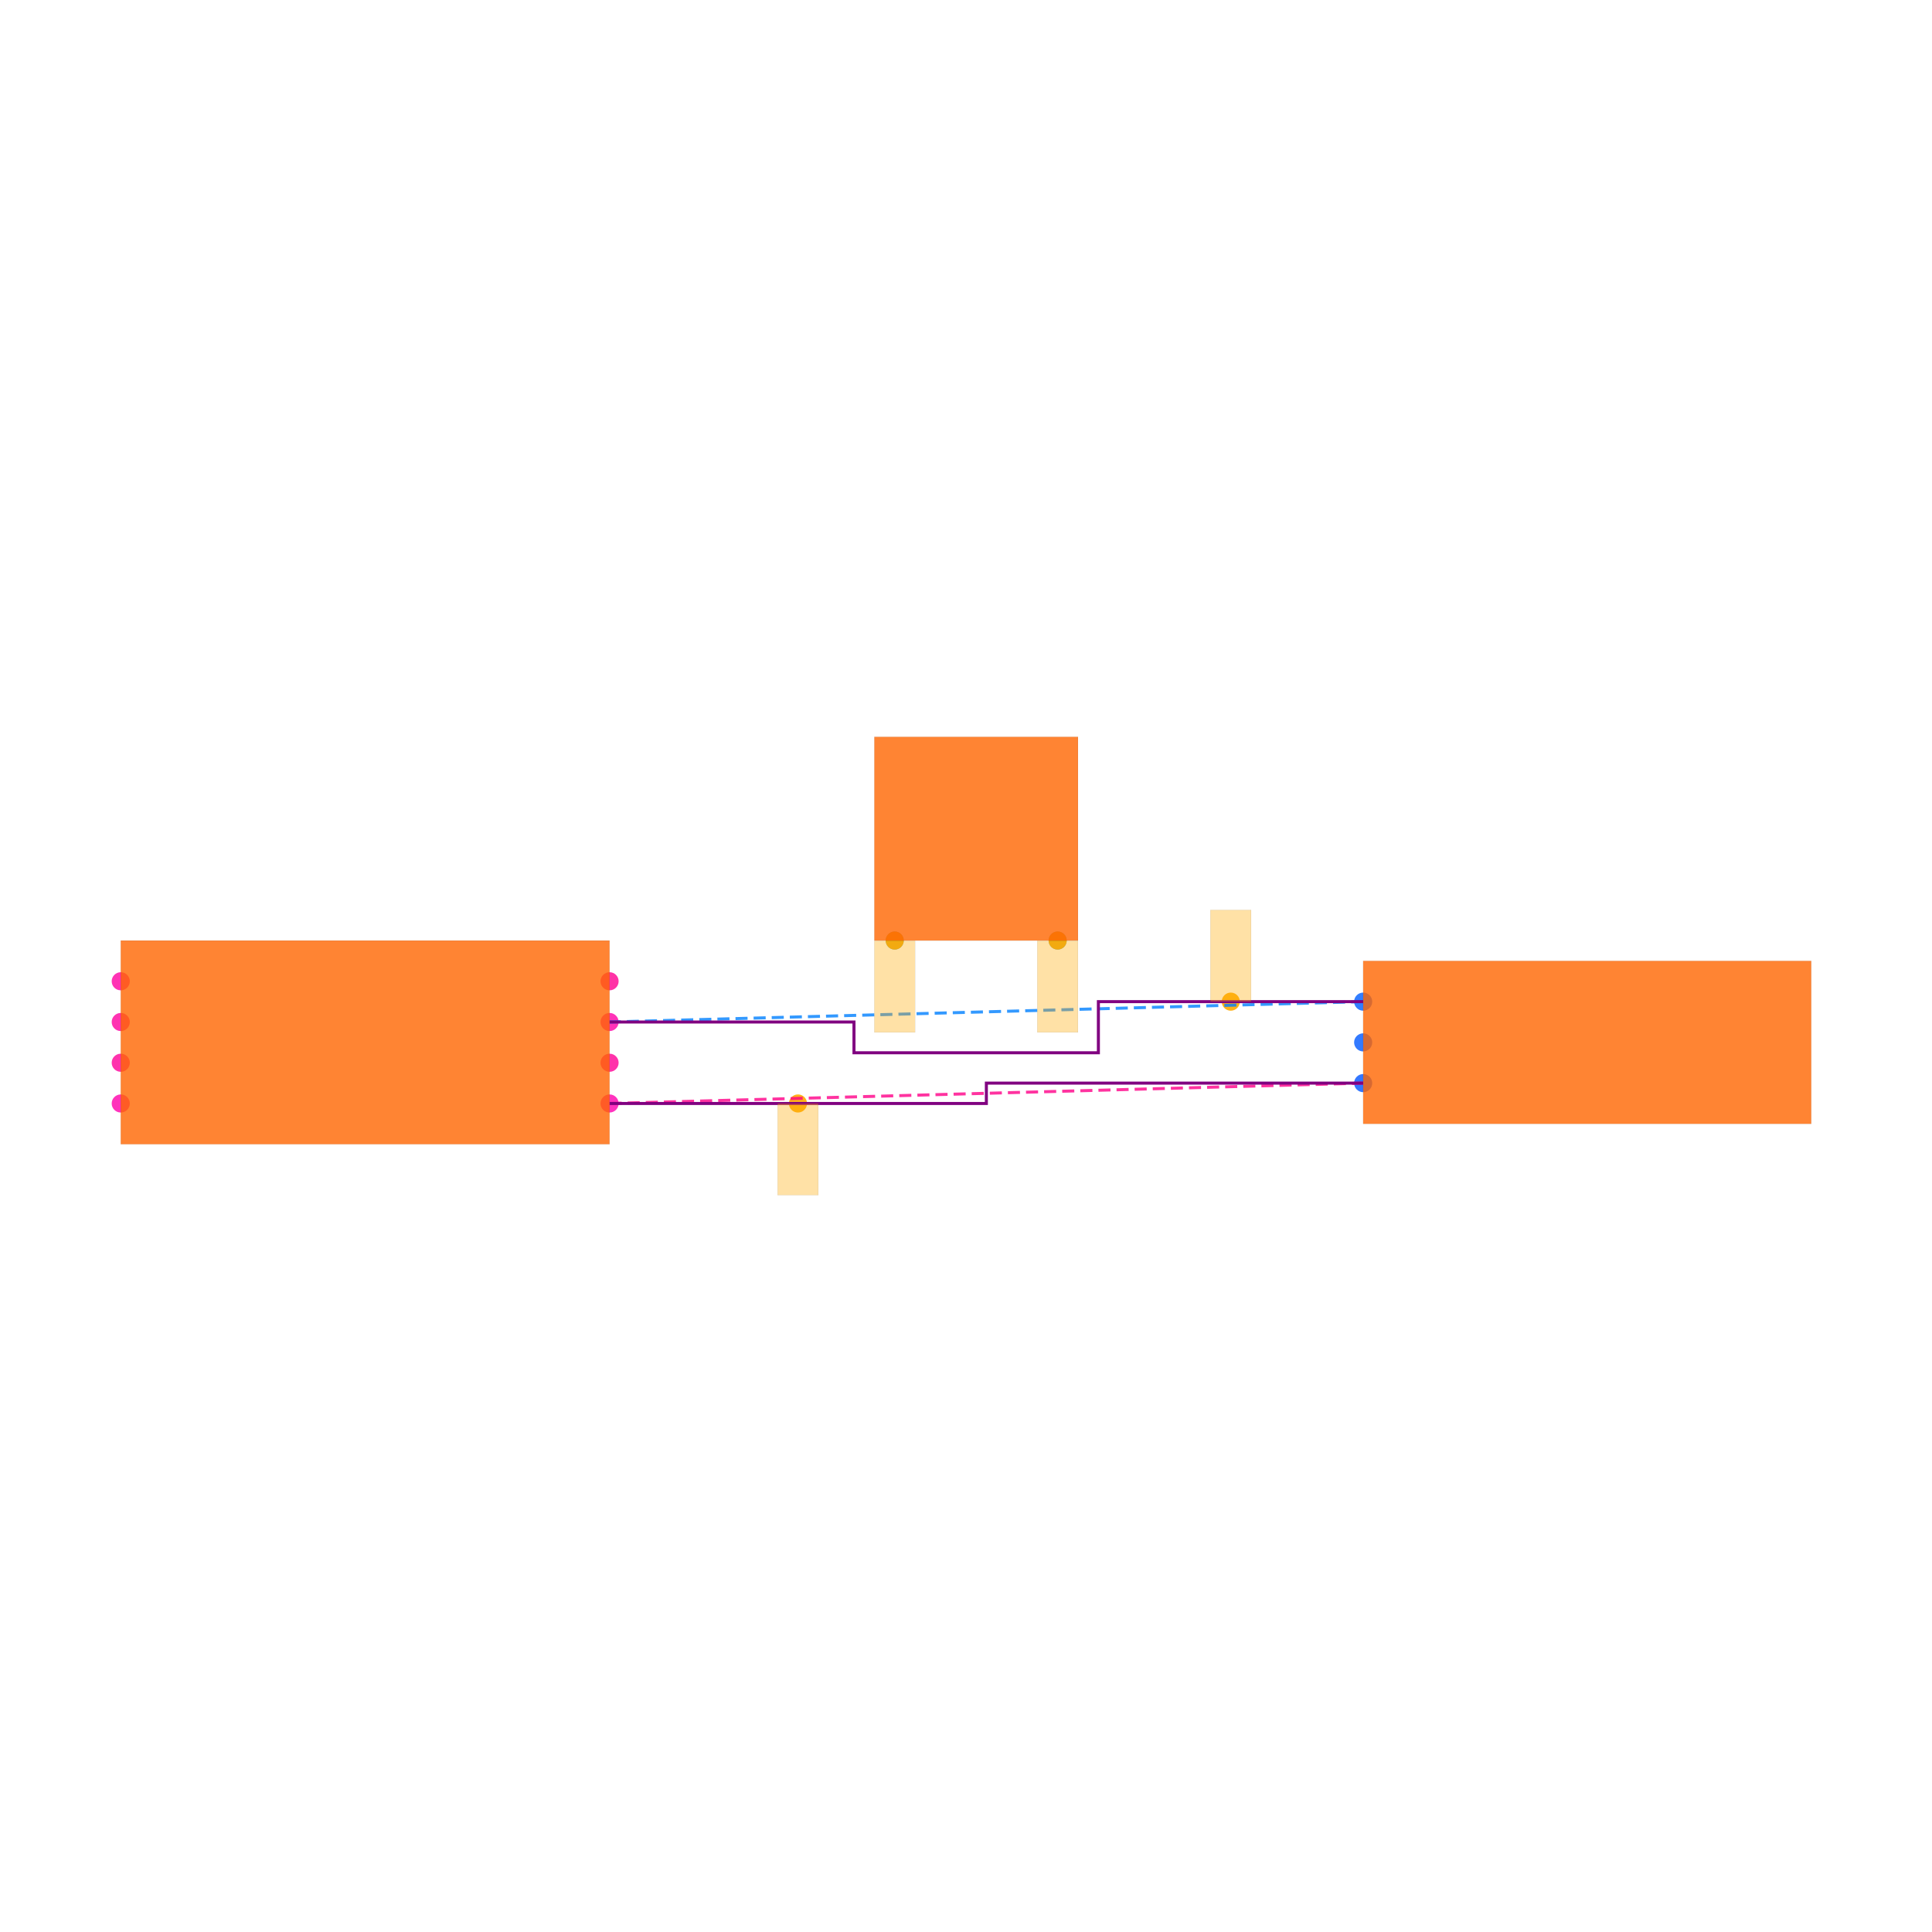
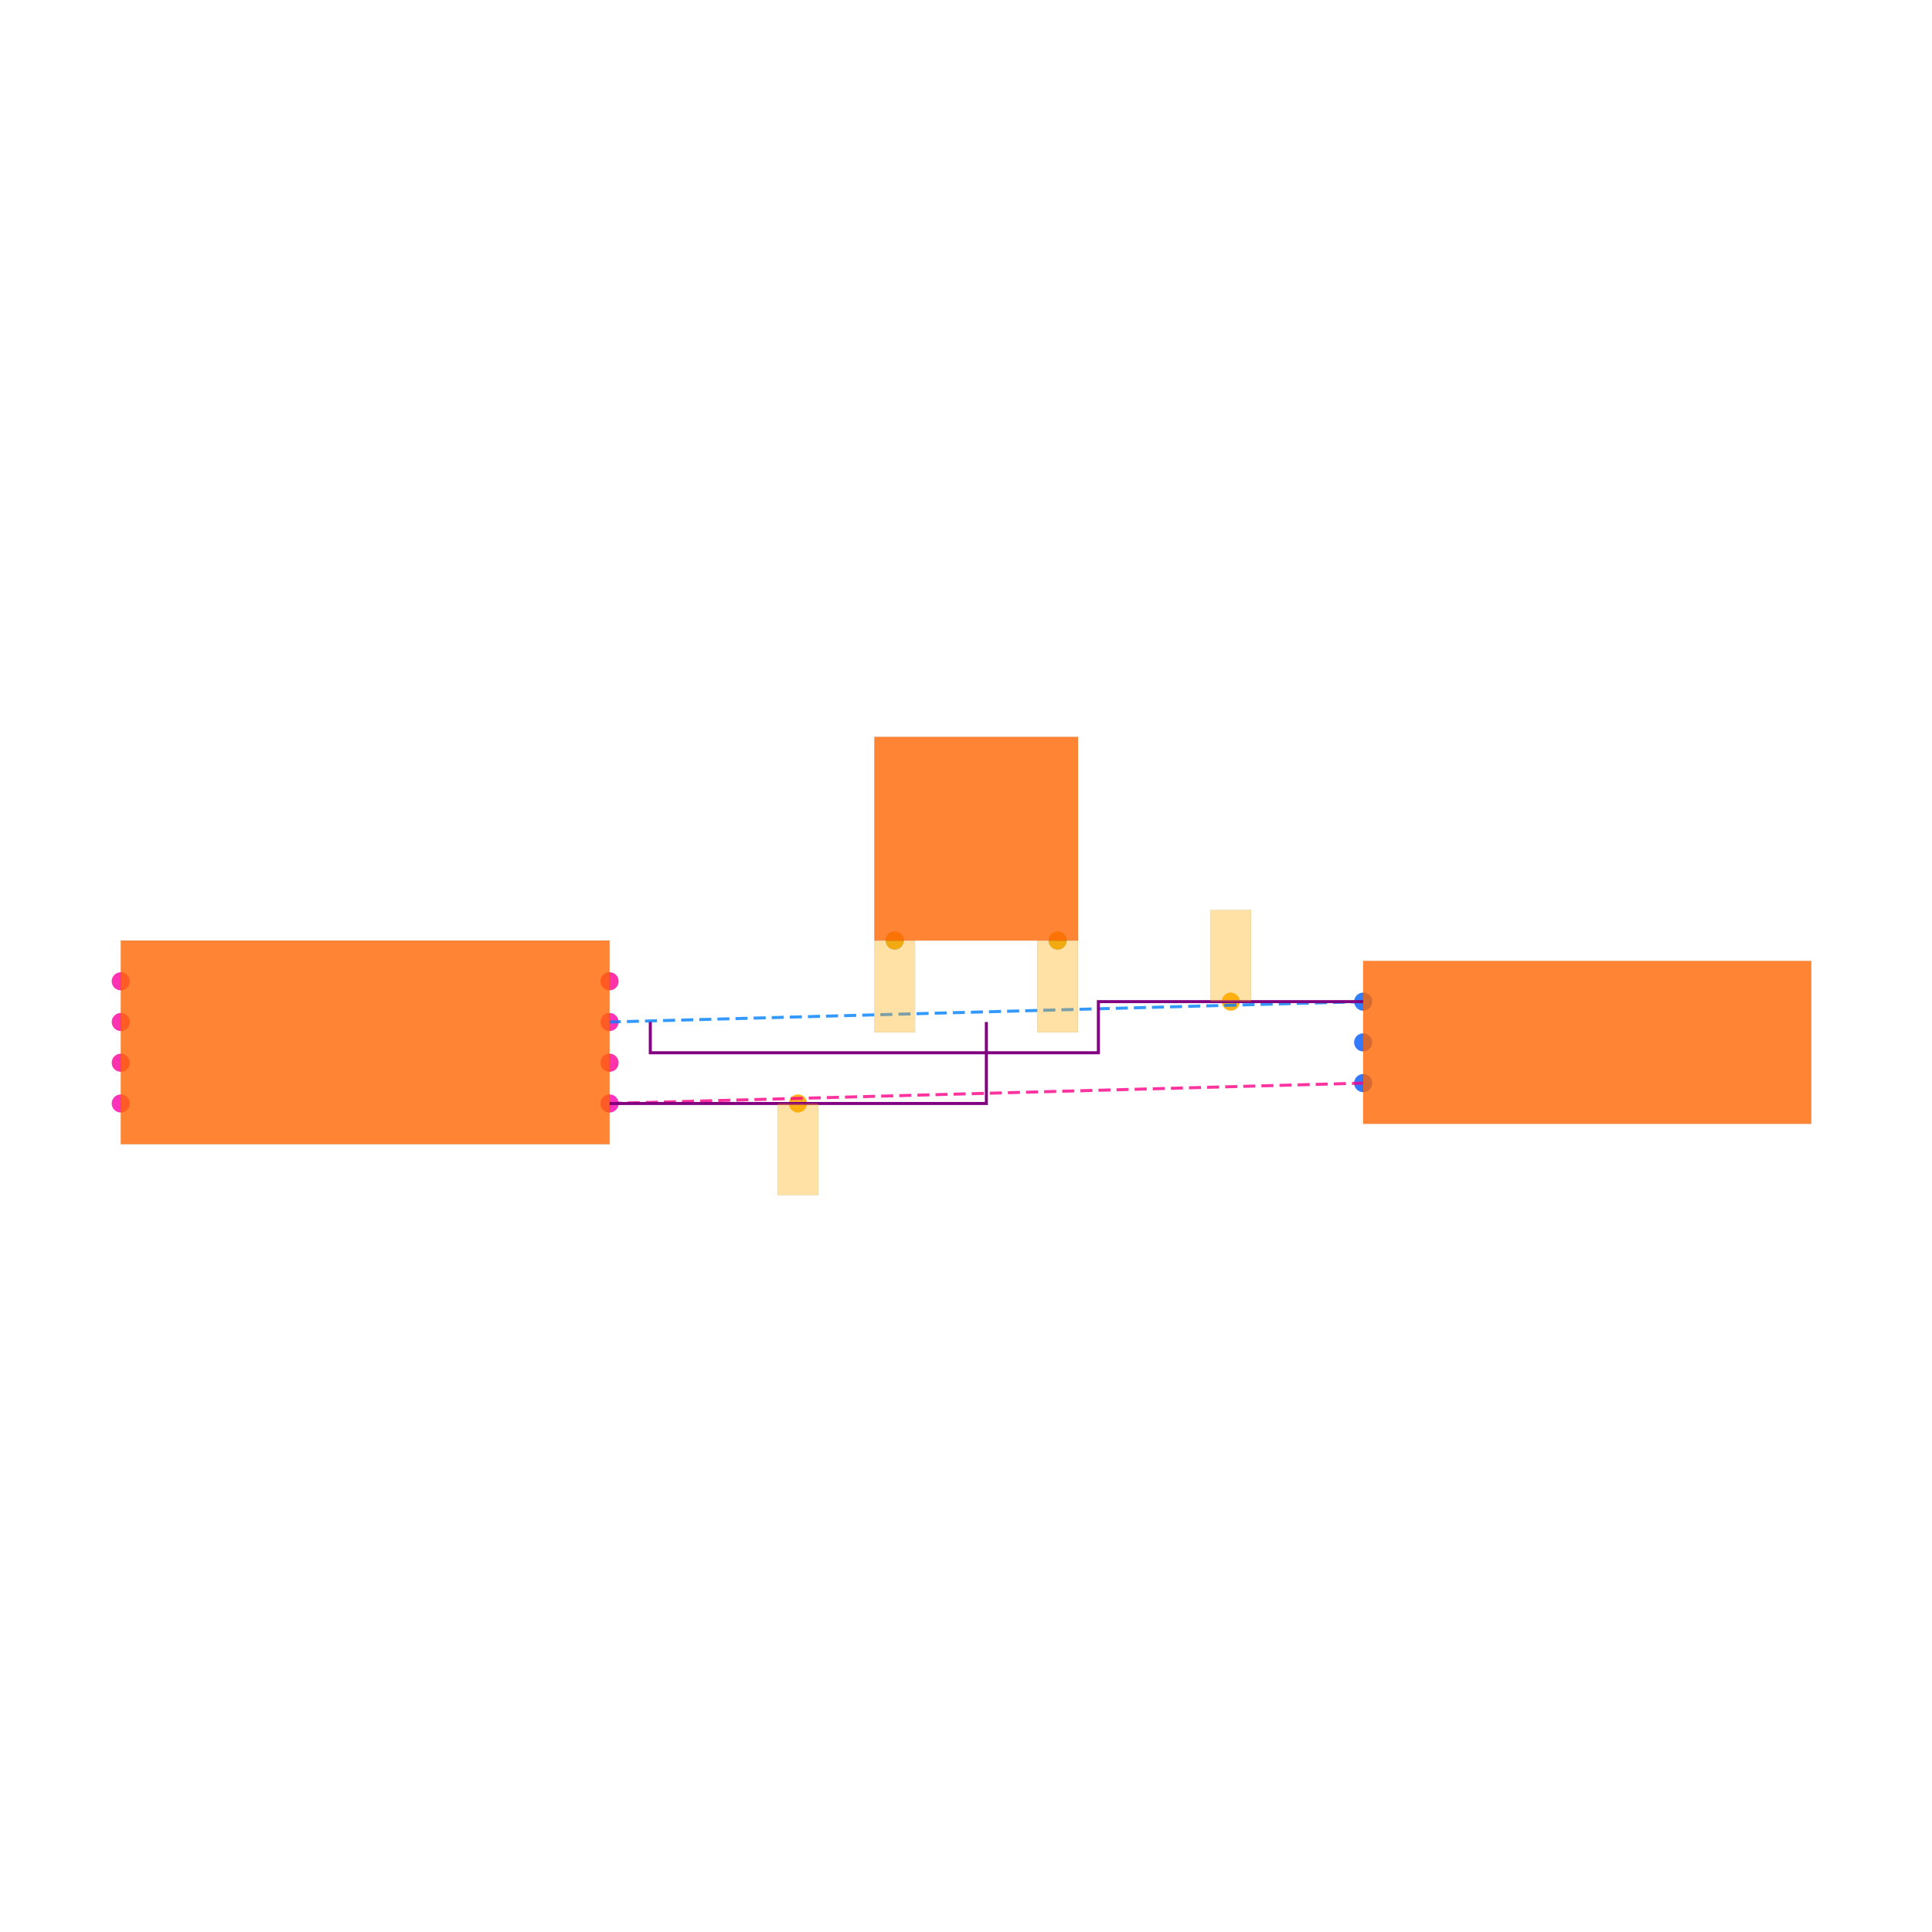
<svg xmlns="http://www.w3.org/2000/svg" width="640" height="640" viewBox="0 0 640 640">
  <rect width="100%" height="100%" fill="white" />
  <g>
    <circle data-type="point" data-label="U1.1 x+" data-x="-1.7999999999999998" data-y="-0.30000000000000004" cx="201.928" cy="365.542" r="3" fill="hsl(319, 100%, 50%, 0.8)" />
  </g>
  <g>
    <circle data-type="point" data-label="U1.2 x-" data-x="-4.2" data-y="-0.30000000000000004" cx="40" cy="365.542" r="3" fill="hsl(320, 100%, 50%, 0.8)" />
  </g>
  <g>
    <circle data-type="point" data-label="U1.3 x+" data-x="-1.7999999999999998" data-y="0.09999999999999998" cx="201.928" cy="338.554" r="3" fill="hsl(321, 100%, 50%, 0.8)" />
  </g>
  <g>
    <circle data-type="point" data-label="U1.4 x-" data-x="-4.2" data-y="0.30000000000000004" cx="40" cy="325.06" r="3" fill="hsl(322, 100%, 50%, 0.8)" />
  </g>
  <g>
    <circle data-type="point" data-label="U1.5 x-" data-x="-4.2" data-y="0.10000000000000003" cx="40" cy="338.554" r="3" fill="hsl(323, 100%, 50%, 0.8)" />
  </g>
  <g>
    <circle data-type="point" data-label="U1.6 x-" data-x="-4.2" data-y="-0.09999999999999998" cx="40" cy="352.048" r="3" fill="hsl(324, 100%, 50%, 0.8)" />
  </g>
  <g>
    <circle data-type="point" data-label="U1.7 x+" data-x="-1.7999999999999998" data-y="-0.10000000000000003" cx="201.928" cy="352.048" r="3" fill="hsl(325, 100%, 50%, 0.8)" />
  </g>
  <g>
    <circle data-type="point" data-label="U1.8 x+" data-x="-1.7999999999999998" data-y="0.30000000000000004" cx="201.928" cy="325.06" r="3" fill="hsl(326, 100%, 50%, 0.8)" />
  </g>
  <g>
    <circle data-type="point" data-label="J1.1 x-" data-x="1.9" data-y="0.2" cx="451.566" cy="331.807" r="3" fill="hsl(218, 100%, 50%, 0.8)" />
  </g>
  <g>
    <circle data-type="point" data-label="J1.2 x-" data-x="1.9" data-y="0" cx="451.566" cy="345.301" r="3" fill="hsl(219, 100%, 50%, 0.8)" />
  </g>
  <g>
    <circle data-type="point" data-label="J1.3 x-" data-x="1.9" data-y="-0.2" cx="451.566" cy="358.795" r="3" fill="hsl(220, 100%, 50%, 0.8)" />
  </g>
  <g>
    <circle data-type="point" data-label="U2.3 y-" data-x="-0.4" data-y="0.5" cx="296.386" cy="311.566" r="3" fill="hsl(202, 100%, 50%, 0.8)" />
  </g>
  <g>
    <circle data-type="point" data-label="U2.4 y-" data-x="0.4" data-y="0.5" cx="350.361" cy="311.566" r="3" fill="hsl(203, 100%, 50%, 0.8)" />
  </g>
  <g>
    <circle data-type="point" data-label="" data-x="-0.8749999999999999" data-y="-0.30000000000000004" cx="264.337" cy="365.542" r="3" fill="hsl(40, 100%, 50%, 0.9)" />
  </g>
  <g>
    <circle data-type="point" data-label="" data-x="1.25" data-y="0.2" cx="407.711" cy="331.807" r="3" fill="hsl(40, 100%, 50%, 0.9)" />
  </g>
  <g>
    <circle data-type="point" data-label="" data-x="-0.4" data-y="0.5" cx="296.386" cy="311.566" r="3" fill="hsl(40, 100%, 50%, 0.9)" />
  </g>
  <g>
    <circle data-type="point" data-label="" data-x="0.4" data-y="0.5" cx="350.361" cy="311.566" r="3" fill="hsl(40, 100%, 50%, 0.9)" />
  </g>
  <g>
    <polyline data-points="-1.7999999999999998,-0.30000000000000004 1.9,-0.2" data-type="line" data-label="" points="201.928,365.542 451.566,358.795" fill="none" stroke="hsl(328, 100%, 50%, 0.8)" stroke-width="1" stroke-dasharray="4 2" />
  </g>
  <g>
    <polyline data-points="1.9,0.2 -1.7999999999999998,0.09999999999999998" data-type="line" data-label="" points="451.566,331.807 201.928,338.554" fill="none" stroke="hsl(210, 100%, 50%, 0.8)" stroke-width="1" stroke-dasharray="4 2" />
  </g>
  <g>
-     <polyline data-points="-1.7999999999999998,-0.30000000000000004 0.050000000000000044,-0.30000000000000004 0.050000000000000044,-0.2 1.9,-0.2" data-type="line" data-label="" points="201.928,365.542 326.747,365.542 326.747,358.795 451.566,358.795" fill="none" stroke="purple" stroke-width="1" />
+     <polyline data-points="-1.7999999999999998,-0.30000000000000004 0.050000000000000044,-0.30000000000000004 0.050000000000000044,0.09999999999999998" data-type="line" data-label="" points="201.928,365.542 326.747,365.542 326.747,338.554" fill="none" stroke="purple" stroke-width="1" />
  </g>
  <g>
-     <polyline data-points="1.9,0.2 0.6,0.2 0.6,-0.05099999999999996 -0.6,-0.05099999999999996 -0.6,0.09999999999999998 -1.7999999999999998,0.09999999999999998" data-type="line" data-label="" points="451.566,331.807 363.855,331.807 363.855,348.742 282.892,348.742 282.892,338.554 201.928,338.554" fill="none" stroke="purple" stroke-width="1" />
+     <polyline data-points="1.9,0.2 0.6,0.2 0.6,-0.05099999999999999 -1.5999999999999999,-0.05099999999999999 -1.5999999999999999,0.09999999999999998" data-type="line" data-label="" points="451.566,331.807 363.855,331.807 363.855,348.742 215.422,348.742 215.422,338.554" fill="none" stroke="purple" stroke-width="1" />
  </g>
  <g>
    <rect data-type="rect" data-label="schematic_component_0" data-x="-3" data-y="0" x="40" y="311.566" width="161.928" height="67.47" fill="hsl(24, 100%, 50%, 0.8)" stroke="black" stroke-width="0.015" />
  </g>
  <g>
    <rect data-type="rect" data-label="schematic_component_1" data-x="3" data-y="0" x="451.566" y="318.313" width="148.434" height="53.976" fill="hsl(24, 100%, 50%, 0.8)" stroke="black" stroke-width="0.015" />
  </g>
  <g>
    <rect data-type="rect" data-label="schematic_component_2" data-x="0" data-y="1" x="289.639" y="244.096" width="67.47" height="67.47" fill="hsl(24, 100%, 50%, 0.8)" stroke="black" stroke-width="0.015" />
  </g>
  <g>
    <rect data-type="rect" data-label="" data-x="-0.8749999999999999" data-y="-0.525" x="257.59" y="365.542" width="13.494" height="30.361" fill="hsl(40, 100%, 50%, 0.35)" stroke="black" stroke-width="0.015" />
  </g>
  <g>
    <rect data-type="rect" data-label="" data-x="1.25" data-y="0.42500000000000004" x="400.964" y="301.446" width="13.494" height="30.361" fill="hsl(40, 100%, 50%, 0.35)" stroke="black" stroke-width="0.015" />
  </g>
  <g>
    <rect data-type="rect" data-label="" data-x="-0.4" data-y="0.274" x="289.639" y="311.634" width="13.494" height="30.361" fill="hsl(40, 100%, 50%, 0.35)" stroke="black" stroke-width="0.015" />
  </g>
  <g>
    <rect data-type="rect" data-label="" data-x="0.4" data-y="0.274" x="343.614" y="311.634" width="13.494" height="30.361" fill="hsl(40, 100%, 50%, 0.35)" stroke="black" stroke-width="0.015" />
  </g>
  <g id="crosshair" style="display: none">
    <line id="crosshair-h" y1="0" y2="640" stroke="#666" stroke-width="0.5" />
    <line id="crosshair-v" x1="0" x2="640" stroke="#666" stroke-width="0.5" />
    <text id="coordinates" font-family="monospace" font-size="12" fill="#666" />
  </g>
</svg>
